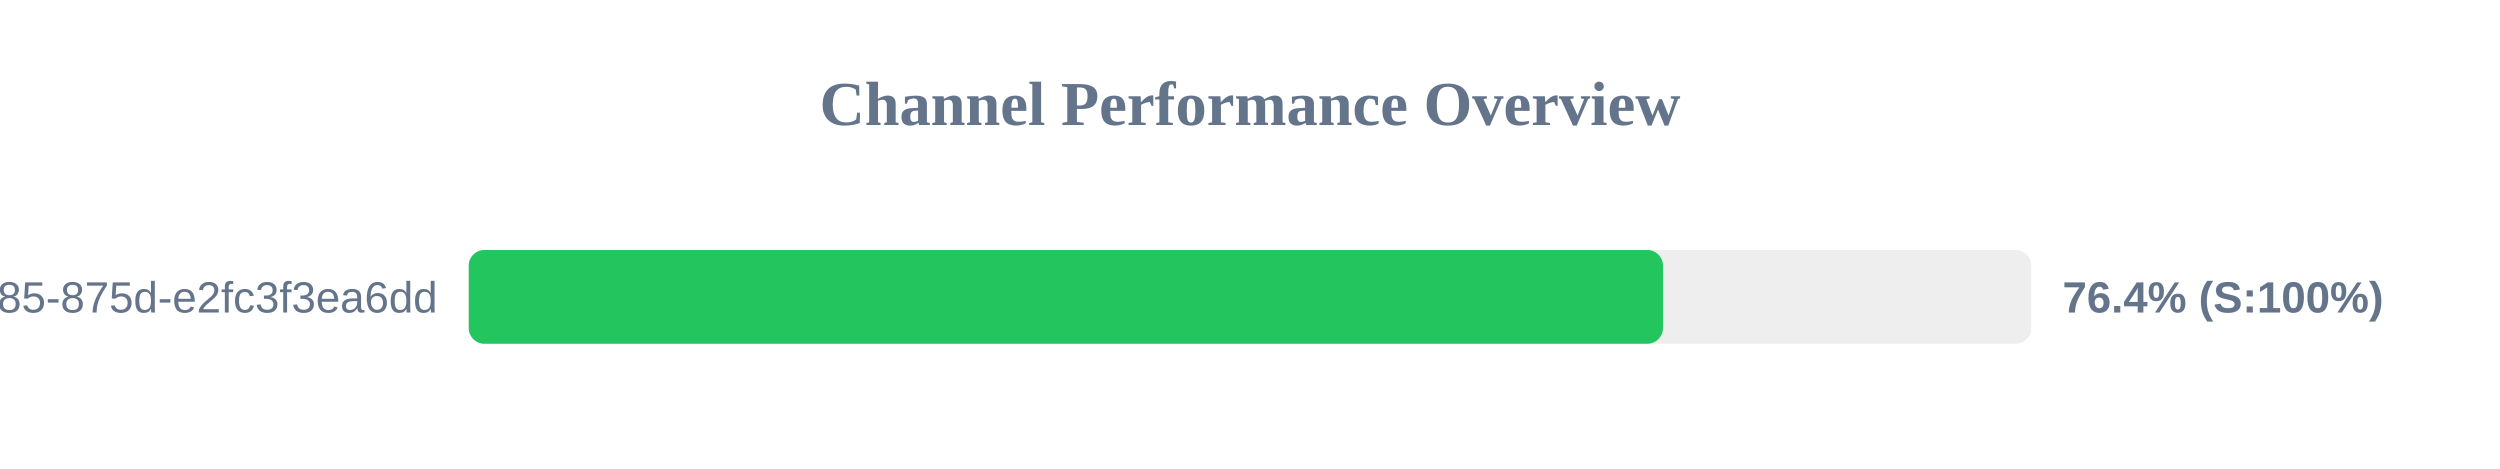
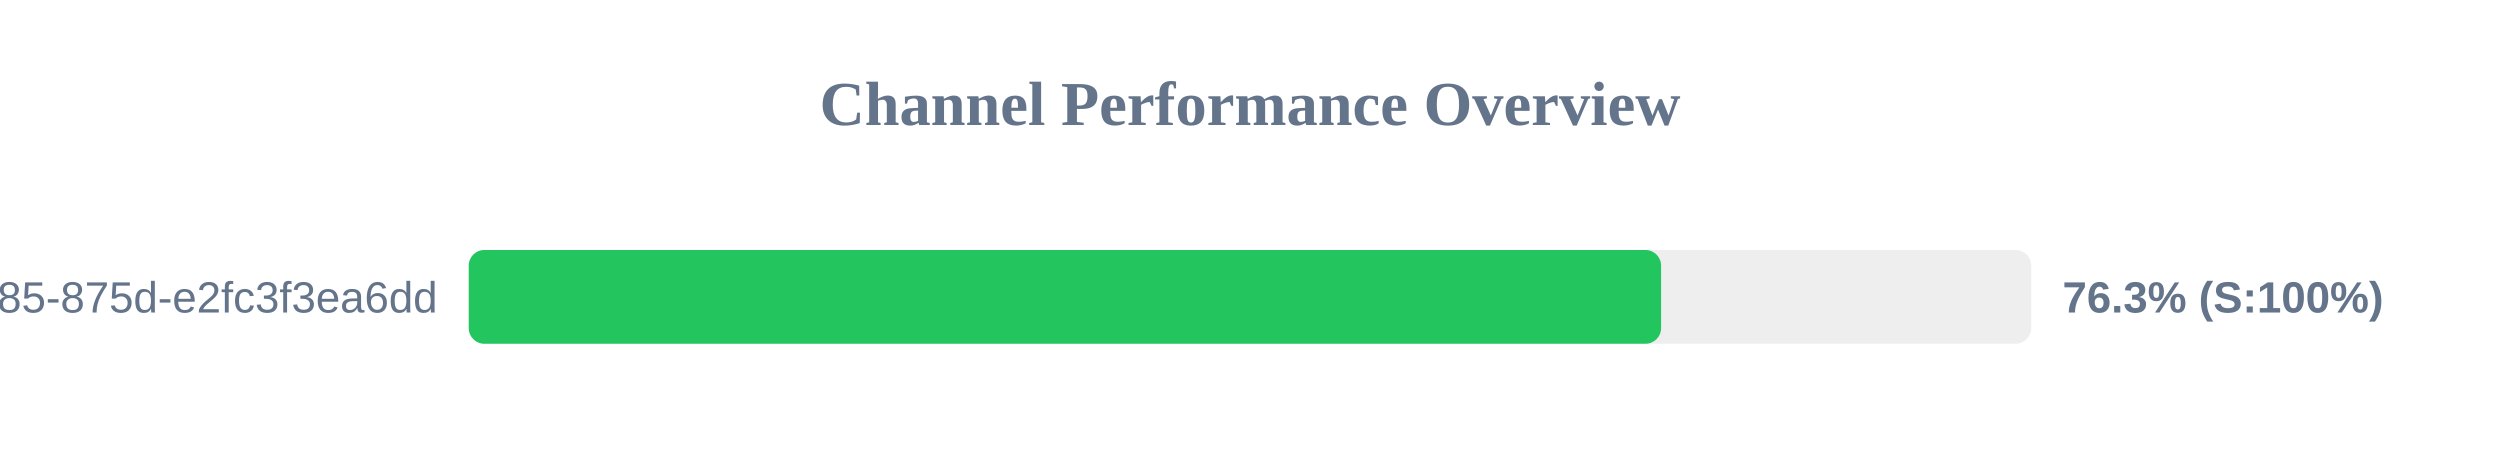
<svg xmlns="http://www.w3.org/2000/svg" width="800" height="150" version="1.1">
  <style>
        .row { font: 14px Arial; fill: #64748b; }
        .score { font: bold 14px Arial; fill: #64748b; }
    </style>
  <text x="400" y="40" text-anchor="middle" font-size="20px" font-weight="bold" fill="#64748b">Channel Performance Overview</text>
  <rect x="150" y="80" width="500" height="30" fill="#eee" rx="5" />
-   <rect x="150" y="80" width="382.15" height="30" fill="#22c55e" rx="5" />
+   <rect x="150" y="80" width="381.55" height="30" fill="#22c55e" rx="5" />
  <text x="140" y="100" text-anchor="end" class="row">?uuid=1045aedf-053c-4585-875d-e2fc3f3ea6dd</text>
-   <text x="660" y="100" text-anchor="start" class="score">76.4% (S:100%)</text>
+   <text x="660" y="100" text-anchor="start" class="score">76.3% (S:100%)</text>
</svg>
